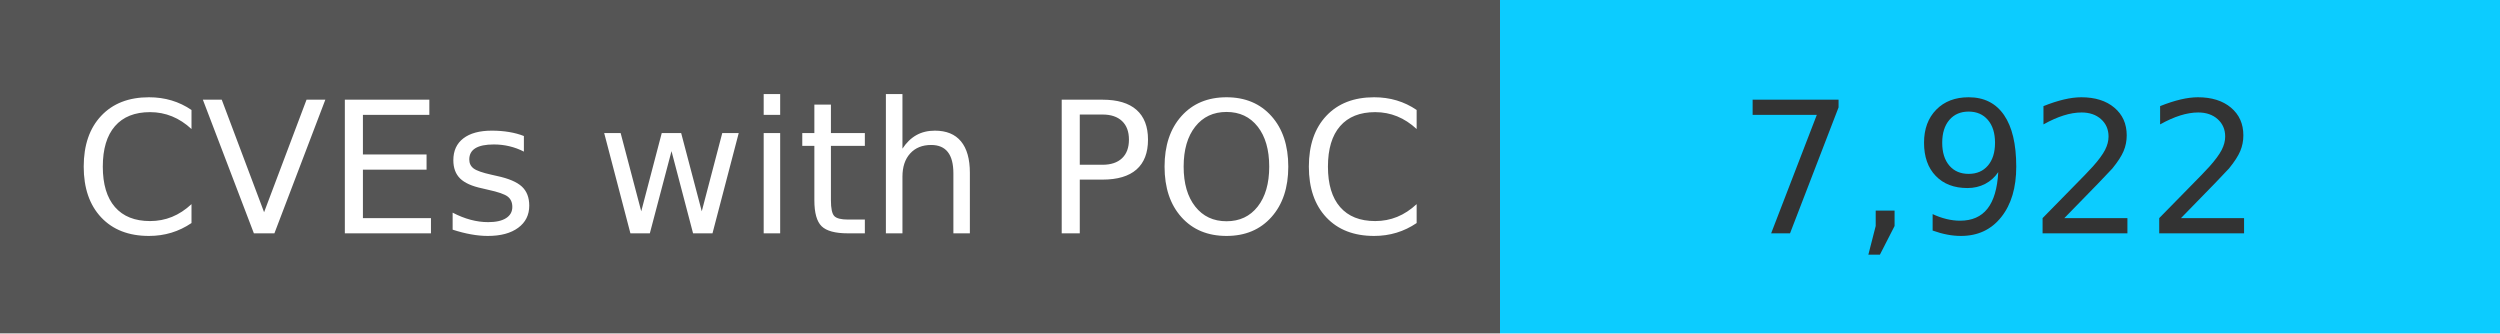
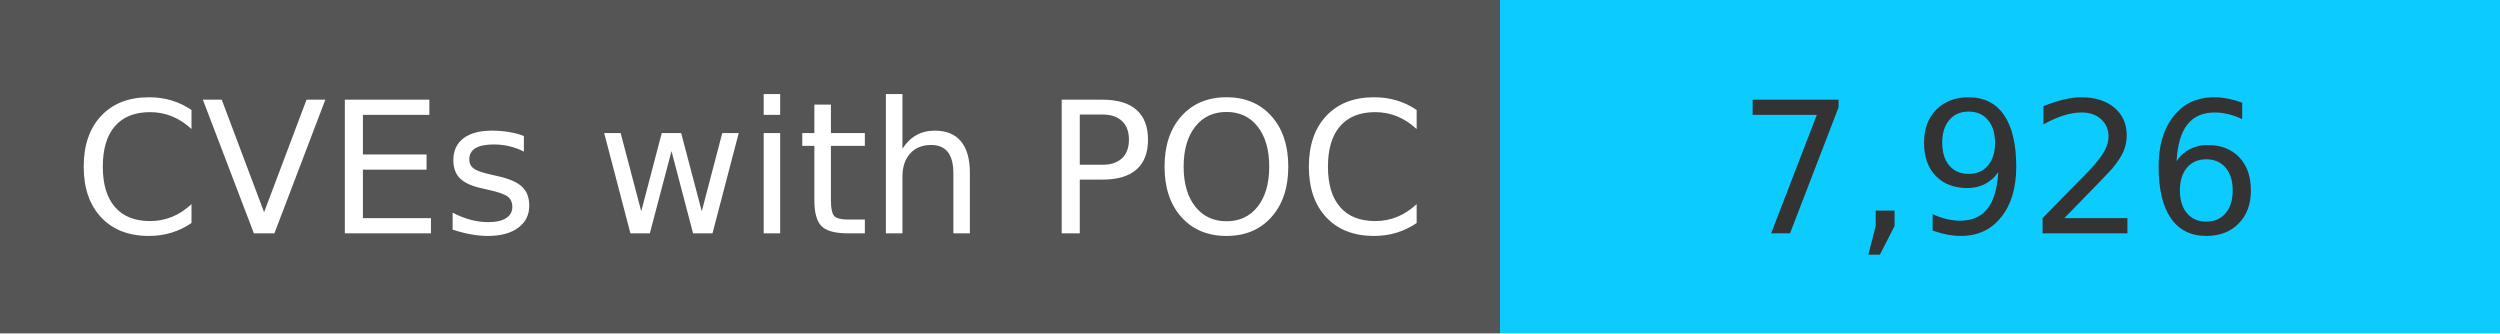
<svg xmlns="http://www.w3.org/2000/svg" width="150" height="20" role="img">
  <linearGradient id="s" x2="0" y2="100%">
    <stop offset="0" stop-color="#bbb" stop-opacity=".1" />
    <stop offset="1" stop-opacity=".1" />
  </linearGradient>
  <g>
    <rect width="90" height="20" fill="#555" />
    <rect x="90" width="267" height="20" fill="#0cccff" />
  </g>
  <g fill="#fff" text-anchor="middle" font-family="Verdana,Geneva,DejaVu Sans,sans-serif" text-rendering="geometricPrecision" font-size="110">
    <text x="450" y="140" transform="scale(.1)" fill="#fff">
            CVEs with POC
        </text>
    <text x="1200" y="140" transform="scale(.1)" fill="#333">
-             7,922
+             7,926
        </text>
  </g>
</svg>
